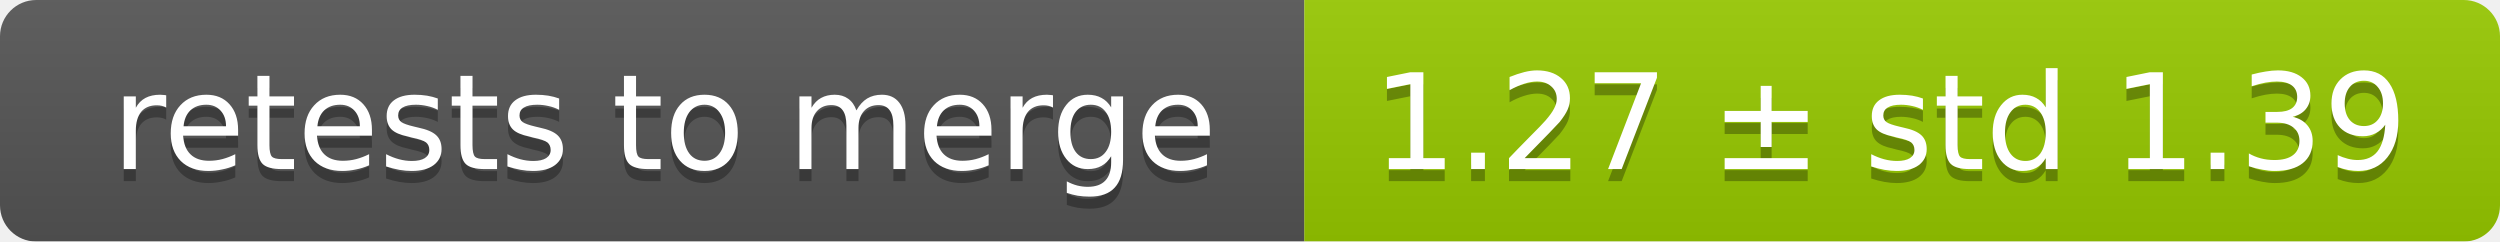
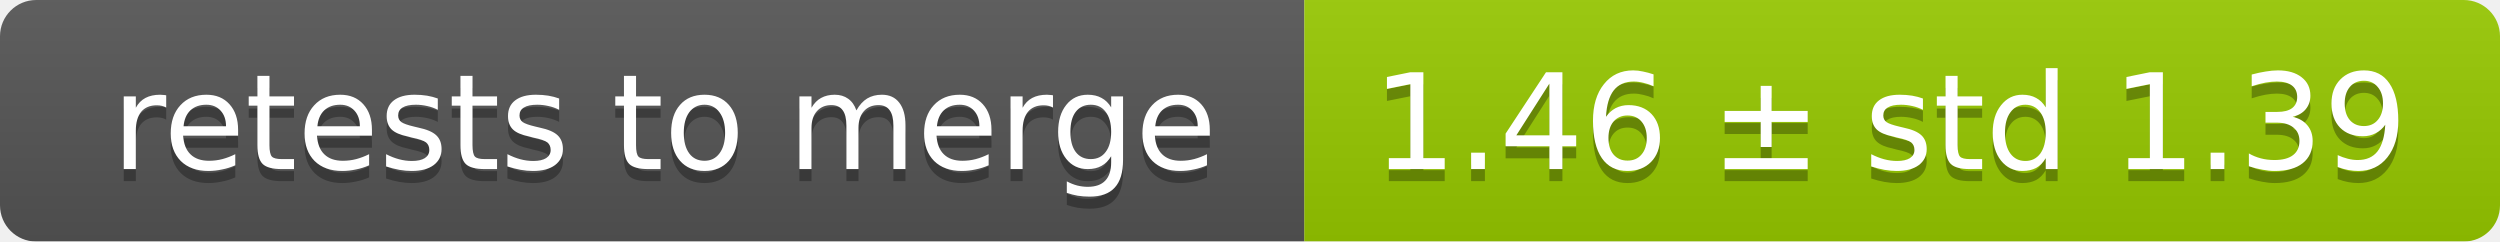
<svg xmlns="http://www.w3.org/2000/svg" width="207" height="20">
  <linearGradient id="smooth" x2="0" y2="100%">
    <stop offset="0" stop-color="#bbb" stop-opacity=".1" />
    <stop offset="1" stop-opacity=".1" />
  </linearGradient>
  <mask id="round">
    <rect width="207" height="20" rx="3" fill="#fff" />
  </mask>
  <g mask="url(#round)">
    <rect width="108" height="20" fill="#555" />
    <rect x="108" width="99" height="20" fill="#97ca00" />
    <rect width="207" height="20" fill="url(#smooth)" />
  </g>
  <g fill="#fff" text-anchor="middle" font-family="DejaVu Sans,Verdana,Geneva,sans-serif" font-size="11">
    <text x="55" y="15" fill="#010101" fill-opacity=".3">retests to merge</text>
    <text x="55" y="14">retests to merge</text>
-     <text x="156.5" y="15" fill="#010101" fill-opacity=".3">1.27 ± std 1.39</text>
-     <text x="156.5" y="14">1.27 ± std 1.39</text>
+     <text x="156.5" y="15" fill="#010101" fill-opacity=".3">1.46 ± std 1.39</text>
+     <text x="156.5" y="14">1.46 ± std 1.39</text>
  </g>
</svg>
